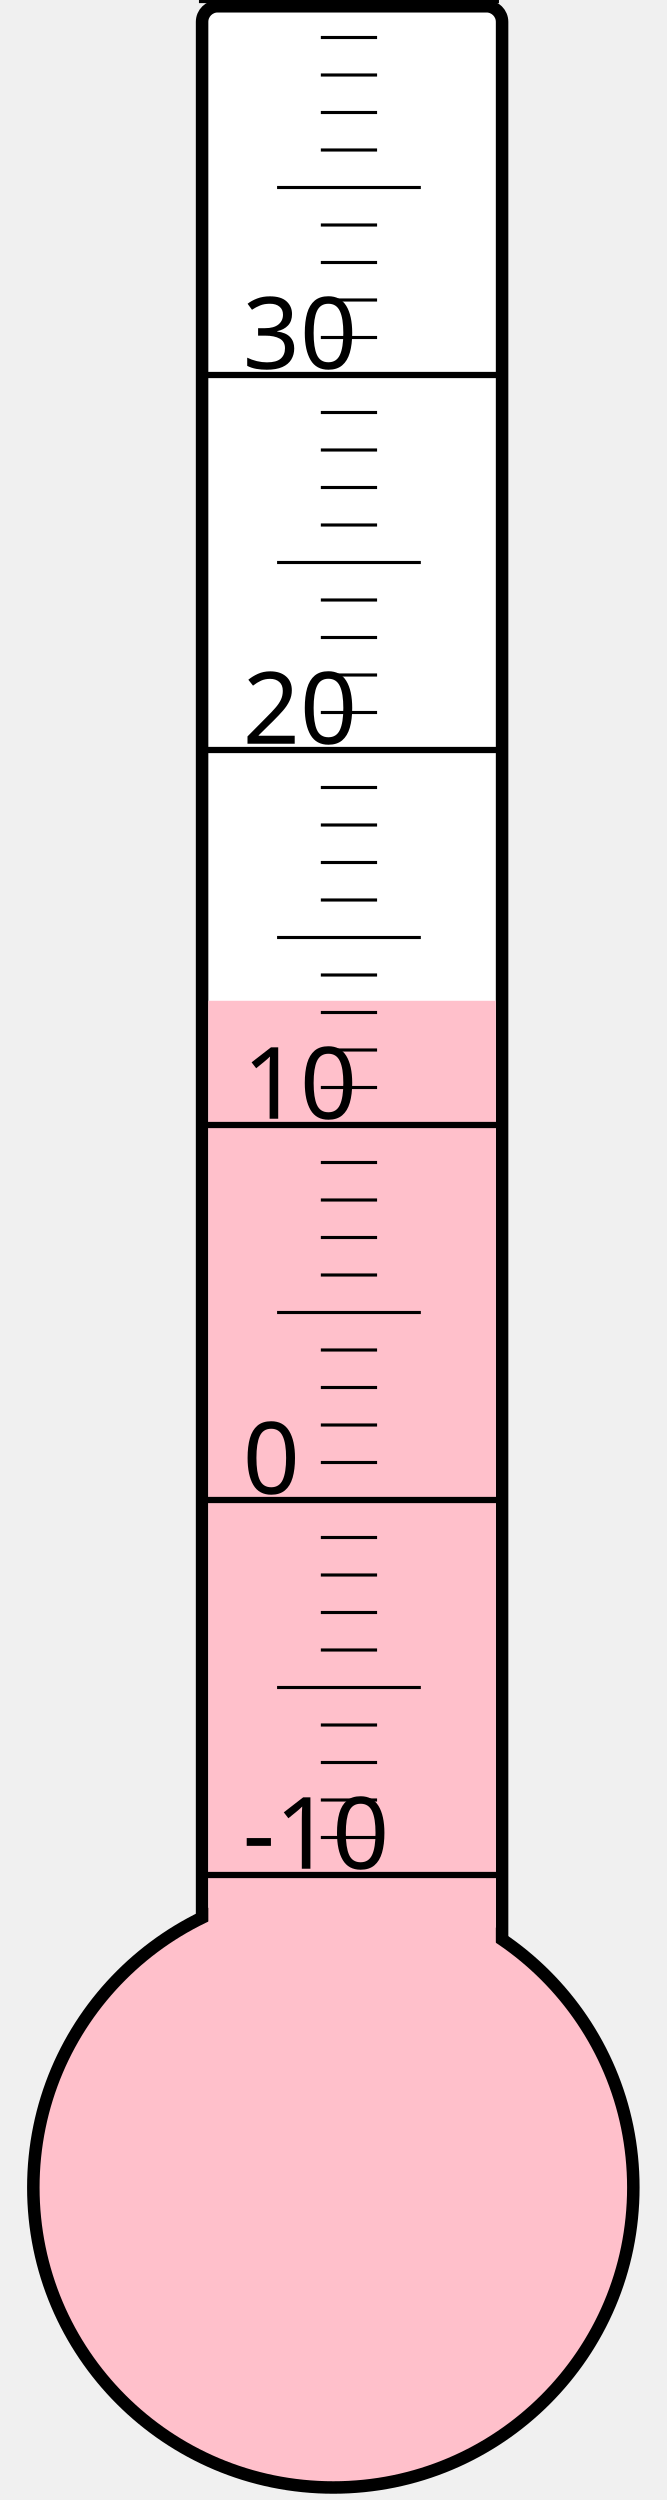
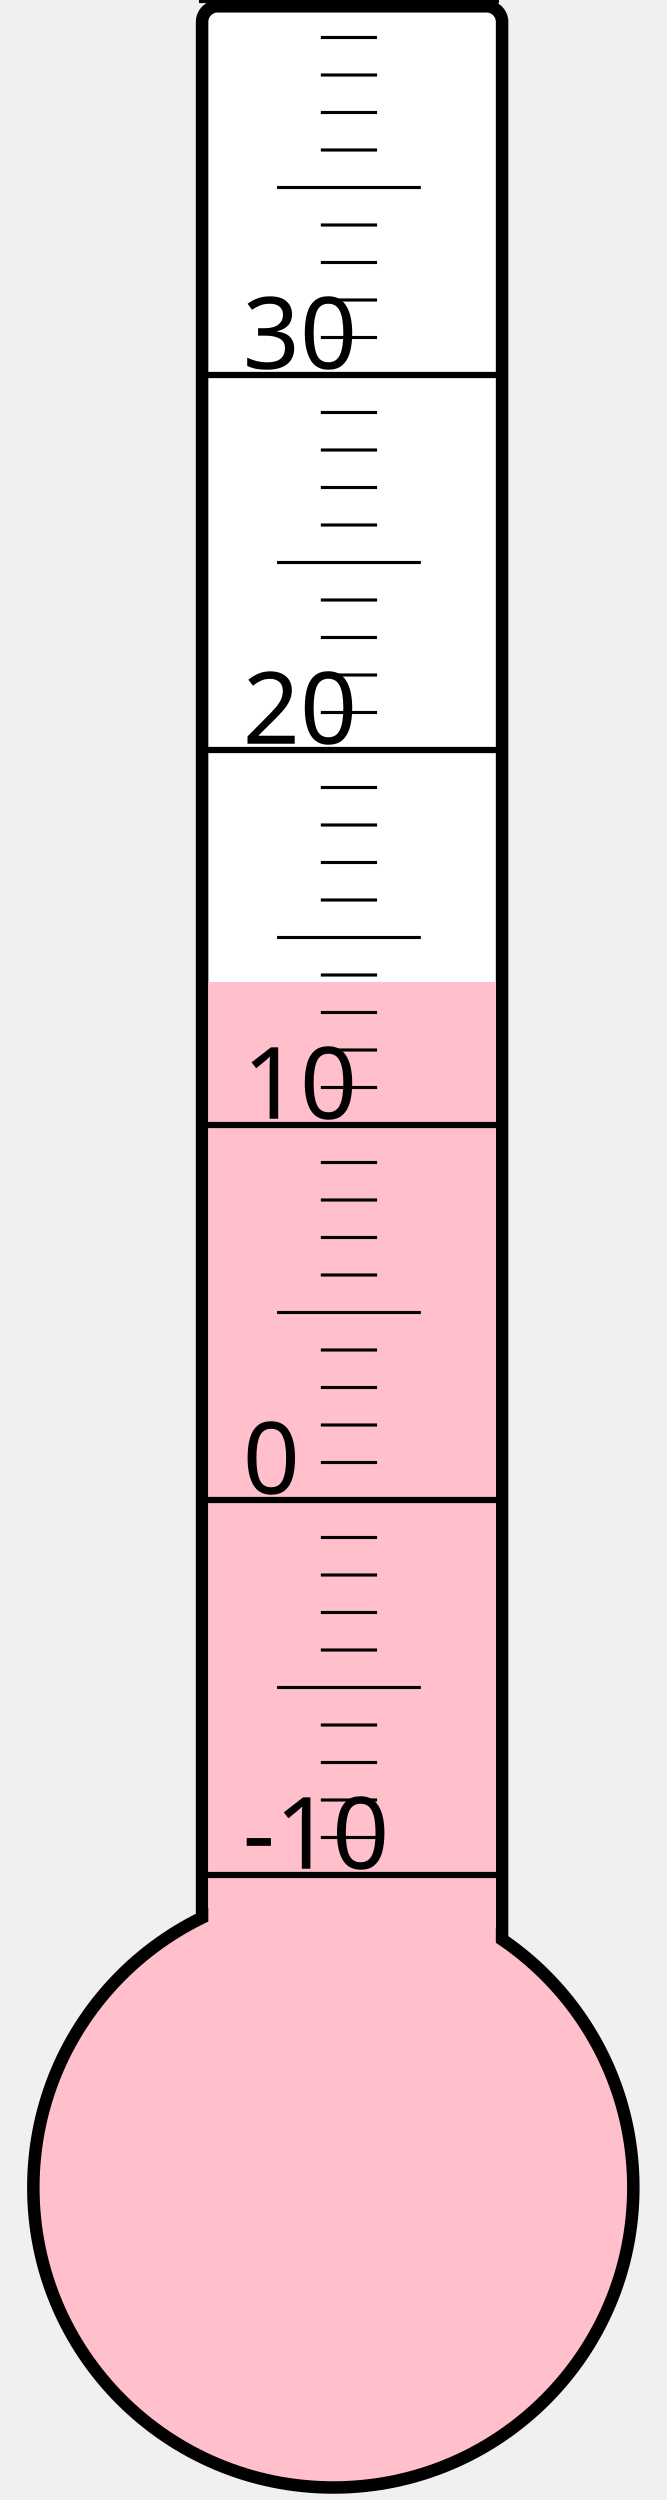
<svg xmlns="http://www.w3.org/2000/svg" width="40px" height="150px" viewBox="0 0 200 800">
  <rect width="200" height="800" x="0" y="0" style="fill: #ffffeb; fill-opacity: 0;" />
  <rect width="96" height="680" x="58" y="2" rx="5" ry="5" style="fill: white; fill-opacity: 1; stroke: black; stroke-width: 4;" />
  <circle cx="100" cy="700" r="96" style="fill: pink; stroke: black; stroke-width: 4;" />
-   <rect width="92" height="379.75" x="60" y="320.25" style="fill: pink; fill-opacity: 1; stroke-width: 0;" />
+   <rect width="92" height="385.75" x="60" y="314.25" style="fill: pink; fill-opacity: 1; stroke-width: 0;" />
  <text x="71" y="598" style="font-family: sans-serif; font-size: 24pt;">-10</text>
  <text x="71" y="478" style="font-family: sans-serif; font-size: 24pt;">0</text>
  <text x="71" y="358" style="font-family: sans-serif; font-size: 24pt;">10</text>
  <text x="71" y="238" style="font-family: sans-serif; font-size: 24pt;">20</text>
  <text x="71" y="118" style="font-family: sans-serif; font-size: 24pt;">30</text>
  <g style="stroke: black;">
    <line x1="57" y1="600" x2="153" y2="600" style="stroke-width: 2;" />
    <line x1="96" y1="588" x2="114" y2="588" style="stroke-width: 1;" />
    <line x1="96" y1="576" x2="114" y2="576" style="stroke-width: 1;" />
    <line x1="96" y1="564" x2="114" y2="564" style="stroke-width: 1;" />
    <line x1="96" y1="552" x2="114" y2="552" style="stroke-width: 1;" />
    <line x1="82" y1="540" x2="128" y2="540" style="stroke-width: 1;" />
    <line x1="96" y1="528" x2="114" y2="528" style="stroke-width: 1;" />
    <line x1="96" y1="516" x2="114" y2="516" style="stroke-width: 1;" />
    <line x1="96" y1="504" x2="114" y2="504" style="stroke-width: 1;" />
    <line x1="96" y1="492" x2="114" y2="492" style="stroke-width: 1;" />
    <line x1="57" y1="480" x2="153" y2="480" style="stroke-width: 2;" />
    <line x1="96" y1="468" x2="114" y2="468" style="stroke-width: 1;" />
    <line x1="96" y1="456" x2="114" y2="456" style="stroke-width: 1;" />
    <line x1="96" y1="444" x2="114" y2="444" style="stroke-width: 1;" />
    <line x1="96" y1="432" x2="114" y2="432" style="stroke-width: 1;" />
    <line x1="82" y1="420" x2="128" y2="420" style="stroke-width: 1;" />
    <line x1="96" y1="408" x2="114" y2="408" style="stroke-width: 1;" />
    <line x1="96" y1="396" x2="114" y2="396" style="stroke-width: 1;" />
    <line x1="96" y1="384" x2="114" y2="384" style="stroke-width: 1;" />
    <line x1="96" y1="372" x2="114" y2="372" style="stroke-width: 1;" />
    <line x1="57" y1="360" x2="153" y2="360" style="stroke-width: 2;" />
    <line x1="96" y1="348" x2="114" y2="348" style="stroke-width: 1;" />
    <line x1="96" y1="336" x2="114" y2="336" style="stroke-width: 1;" />
    <line x1="96" y1="324" x2="114" y2="324" style="stroke-width: 1;" />
    <line x1="96" y1="312" x2="114" y2="312" style="stroke-width: 1;" />
    <line x1="82" y1="300" x2="128" y2="300" style="stroke-width: 1;" />
    <line x1="96" y1="288" x2="114" y2="288" style="stroke-width: 1;" />
    <line x1="96" y1="276" x2="114" y2="276" style="stroke-width: 1;" />
    <line x1="96" y1="264" x2="114" y2="264" style="stroke-width: 1;" />
    <line x1="96" y1="252" x2="114" y2="252" style="stroke-width: 1;" />
    <line x1="57" y1="240" x2="153" y2="240" style="stroke-width: 2;" />
    <line x1="96" y1="228" x2="114" y2="228" style="stroke-width: 1;" />
    <line x1="96" y1="216" x2="114" y2="216" style="stroke-width: 1;" />
    <line x1="96" y1="204" x2="114" y2="204" style="stroke-width: 1;" />
    <line x1="96" y1="192" x2="114" y2="192" style="stroke-width: 1;" />
    <line x1="82" y1="180" x2="128" y2="180" style="stroke-width: 1;" />
    <line x1="96" y1="168" x2="114" y2="168" style="stroke-width: 1;" />
    <line x1="96" y1="156" x2="114" y2="156" style="stroke-width: 1;" />
    <line x1="96" y1="144" x2="114" y2="144" style="stroke-width: 1;" />
    <line x1="96" y1="132" x2="114" y2="132" style="stroke-width: 1;" />
    <line x1="57" y1="120" x2="153" y2="120" style="stroke-width: 2;" />
    <line x1="96" y1="108" x2="114" y2="108" style="stroke-width: 1;" />
    <line x1="96" y1="96" x2="114" y2="96" style="stroke-width: 1;" />
    <line x1="96" y1="84" x2="114" y2="84" style="stroke-width: 1;" />
    <line x1="96" y1="72" x2="114" y2="72" style="stroke-width: 1;" />
    <line x1="82" y1="60" x2="128" y2="60" style="stroke-width: 1;" />
    <line x1="96" y1="48" x2="114" y2="48" style="stroke-width: 1;" />
    <line x1="96" y1="36" x2="114" y2="36" style="stroke-width: 1;" />
    <line x1="96" y1="24" x2="114" y2="24" style="stroke-width: 1;" />
    <line x1="96" y1="12" x2="114" y2="12" style="stroke-width: 1;" />
    <line x1="57" y1="0" x2="153" y2="0" style="stroke-width: 2;" />
  </g>
</svg>
